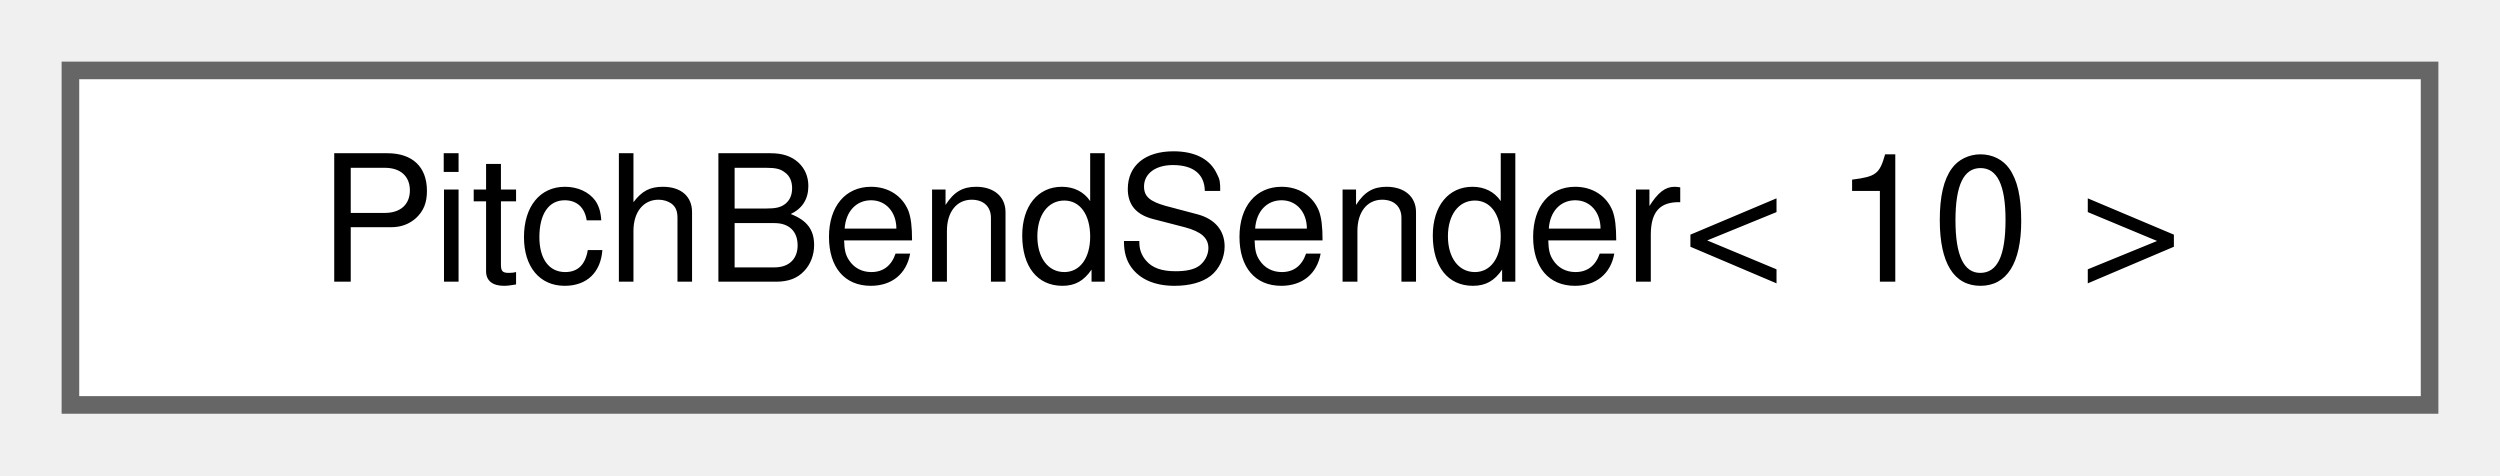
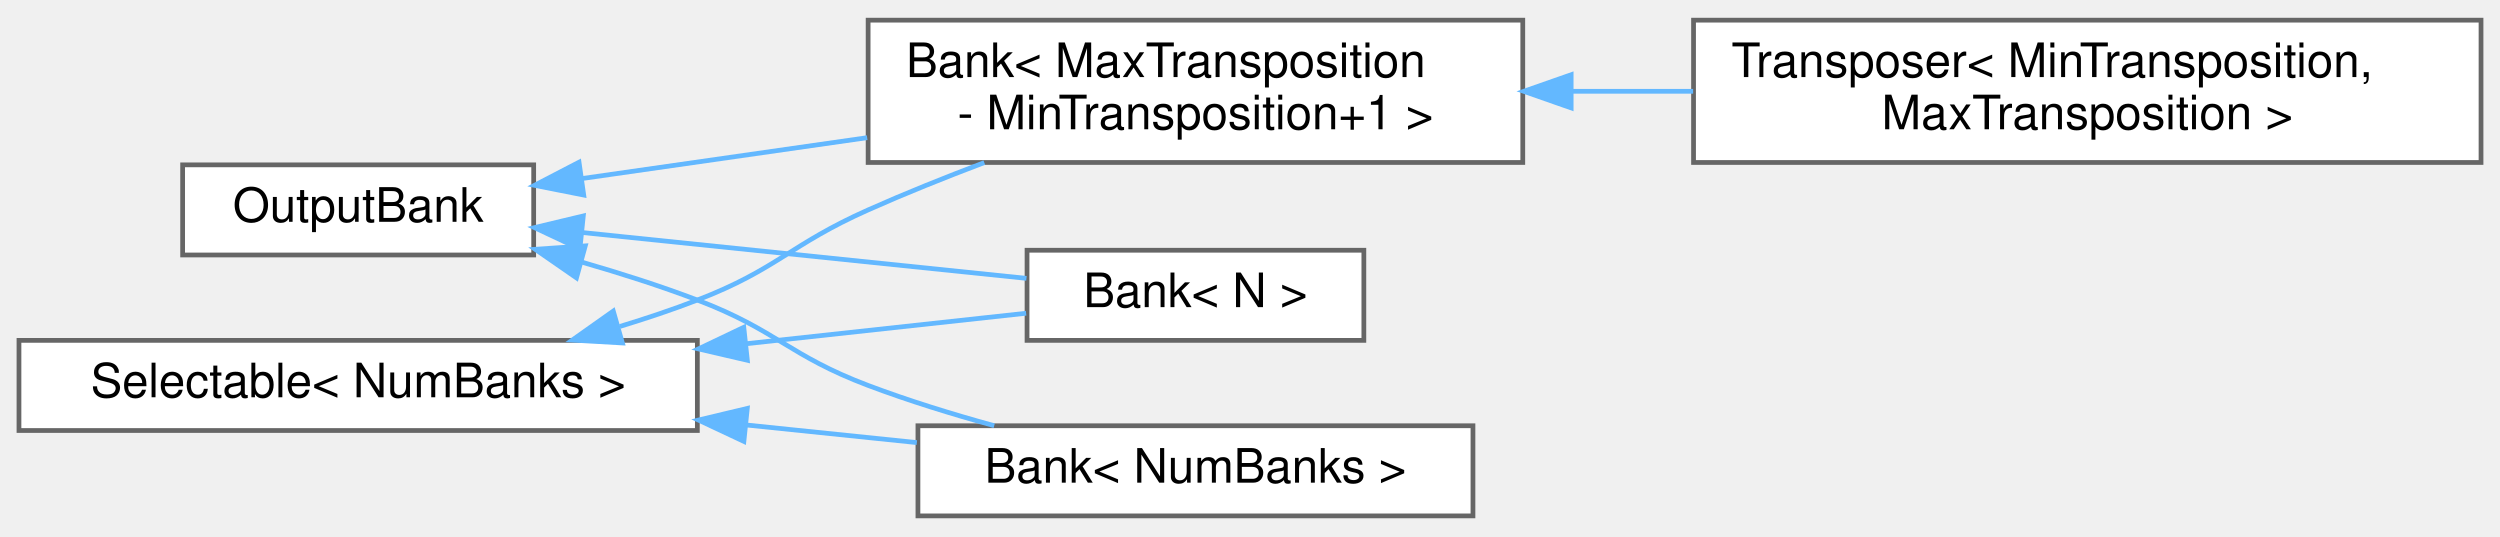
- <svg xmlns="http://www.w3.org/2000/svg" xmlns:xlink="http://www.w3.org/1999/xlink" width="142pt" height="27pt" viewBox="0.00 0.00 142.00 27.00">
-   <g id="graph0" class="graph" transform="scale(1 1) rotate(0) translate(4 23)">
+ <svg xmlns="http://www.w3.org/2000/svg" xmlns:xlink="http://www.w3.org/1999/xlink" width="527pt" height="113pt" viewBox="0.00 0.00 527.00 112.50">
+   <g id="graph0" class="graph" transform="scale(1 1) rotate(0) translate(4 108.5)">
    <g id="Node000000" class="node">
      <g id="a_Node000000">
-         <a xlink:href="de/d46/classPitchBendSender.html" target="_top" xlink:title=" ">
-           <polygon fill="white" stroke="#666666" points="134,-19 0,-19 0,0 134,0 134,-19" />
-           <text text-anchor="middle" x="67" y="-7" font-family="Helvetica,sans-Serif" font-size="10.00">PitchBendSender&lt; 10 &gt;</text>
+         <a xlink:href="d9/d36/classOutputBank.html" target="_top" xlink:title="A class for changing the address of BankableMIDIOutputs.">
+           <polygon fill="white" stroke="#666666" points="108.5,-74 34.5,-74 34.5,-55 108.5,-55 108.5,-74" />
+           <text text-anchor="middle" x="71.5" y="-62" font-family="Helvetica,sans-Serif" font-size="10.00">OutputBank</text>
+         </a>
+       </g>
+     </g>
+     <g id="Node000001" class="node">
+       <g id="a_Node000001">
+         <a xlink:href="db/dbd/classBank.html" target="_top" xlink:title=" ">
+           <polygon fill="white" stroke="#666666" points="317,-104.5 179,-104.5 179,-74.5 317,-74.5 317,-104.5" />
+           <text text-anchor="start" x="187" y="-92.5" font-family="Helvetica,sans-Serif" font-size="10.00">Bank&lt; MaxTransposition</text>
+           <text text-anchor="middle" x="248" y="-81.5" font-family="Helvetica,sans-Serif" font-size="10.00"> - MinTransposition+1 &gt;</text>
+         </a>
+       </g>
+     </g>
+     <g id="edge347_Node000000_Node000001" class="edge">
+       <g id="a_edge347_Node000000_Node000001">
+         <a xlink:title=" ">
+           <path fill="none" stroke="#63b8ff" d="M118.8,-71.13C137.18,-73.77 158.7,-76.85 178.8,-79.73" />
+           <polygon fill="#63b8ff" stroke="#63b8ff" points="119.05,-67.63 108.66,-69.68 118.06,-74.56 119.05,-67.63" />
+         </a>
+       </g>
+     </g>
+     <g id="Node000004" class="node">
+       <g id="a_Node000004">
+         <a xlink:href="db/dbd/classBank.html" target="_top" xlink:title=" ">
+           <polygon fill="white" stroke="#666666" points="283.5,-56 212.5,-56 212.5,-37 283.5,-37 283.5,-56" />
+           <text text-anchor="middle" x="248" y="-44" font-family="Helvetica,sans-Serif" font-size="10.00">Bank&lt; N &gt;</text>
+         </a>
+       </g>
+     </g>
+     <g id="edge349_Node000000_Node000004" class="edge">
+       <g id="a_edge349_Node000000_Node000004">
+         <a xlink:title=" ">
+           <path fill="none" stroke="#63b8ff" d="M118.69,-59.74C148.08,-56.7 185.53,-52.84 212.38,-50.07" />
+           <polygon fill="#63b8ff" stroke="#63b8ff" points="118.24,-56.26 108.66,-60.77 118.96,-63.23 118.24,-56.26" />
+         </a>
+       </g>
+     </g>
+     <g id="Node000005" class="node">
+       <g id="a_Node000005">
+         <a xlink:href="db/dbd/classBank.html" target="_top" xlink:title="A class that groups Bankable MIDI Output Elements and Bankable MIDI Input Elements,...">
+           <polygon fill="white" stroke="#666666" points="306.5,-19 189.5,-19 189.5,0 306.5,0 306.5,-19" />
+           <text text-anchor="middle" x="248" y="-7" font-family="Helvetica,sans-Serif" font-size="10.00">Bank&lt; NumBanks &gt;</text>
+         </a>
+       </g>
+     </g>
+     <g id="edge350_Node000000_Node000005" class="edge">
+       <g id="a_edge350_Node000000_Node000005">
+         <a xlink:title=" ">
+           <path fill="none" stroke="#63b8ff" d="M118.66,-53.49C126.86,-51.13 135.25,-48.45 143,-45.5 159.72,-39.14 162.27,-33.82 179,-27.5 187.45,-24.31 196.7,-21.45 205.58,-19.01" />
+           <polygon fill="#63b8ff" stroke="#63b8ff" points="117.52,-50.17 108.81,-56.2 119.38,-56.92 117.52,-50.17" />
+         </a>
+       </g>
+     </g>
+     <g id="Node000002" class="node">
+       <g id="a_Node000002">
+         <a xlink:href="da/db8/classTransposer.html" target="_top" xlink:title="Class for transposing the address of NoteButton and other MIDI elements.">
+           <polygon fill="white" stroke="#666666" points="519,-104.5 353,-104.5 353,-74.5 519,-74.5 519,-104.5" />
+           <text text-anchor="start" x="361" y="-92.5" font-family="Helvetica,sans-Serif" font-size="10.00">Transposer&lt; MinTransposition,</text>
+           <text text-anchor="middle" x="436" y="-81.5" font-family="Helvetica,sans-Serif" font-size="10.00"> MaxTransposition &gt;</text>
+         </a>
+       </g>
+     </g>
+     <g id="edge348_Node000001_Node000002" class="edge">
+       <g id="a_edge348_Node000001_Node000002">
+         <a xlink:title=" ">
+           <path fill="none" stroke="#63b8ff" d="M327.39,-89.5C335.83,-89.5 344.43,-89.5 352.91,-89.5" />
+           <polygon fill="#63b8ff" stroke="#63b8ff" points="327.2,-86 317.2,-89.5 327.2,-93 327.2,-86" />
+         </a>
+       </g>
+     </g>
+     <g id="Node000003" class="node">
+       <g id="a_Node000003">
+         <a xlink:href="de/de7/classSelectable.html" target="_top" xlink:title=" ">
+           <polygon fill="white" stroke="#666666" points="143,-37 0,-37 0,-18 143,-18 143,-37" />
+           <text text-anchor="middle" x="71.5" y="-25" font-family="Helvetica,sans-Serif" font-size="10.00">Selectable&lt; NumBanks &gt;</text>
+         </a>
+       </g>
+     </g>
+     <g id="edge351_Node000003_Node000001" class="edge">
+       <g id="a_edge351_Node000003_Node000001">
+         <a xlink:title=" ">
+           <path fill="none" stroke="#63b8ff" d="M126.66,-39.93C132.23,-41.63 137.77,-43.48 143,-45.5 159.88,-52.01 162.47,-57.14 179,-64.5 186.81,-67.98 195.27,-71.37 203.49,-74.48" />
+           <polygon fill="#63b8ff" stroke="#63b8ff" points="127.2,-36.45 116.63,-37.06 125.28,-43.18 127.2,-36.45" />
+         </a>
+       </g>
+     </g>
+     <g id="edge352_Node000003_Node000004" class="edge">
+       <g id="a_edge352_Node000003_Node000004">
+         <a xlink:title=" ">
+           <path fill="none" stroke="#63b8ff" d="M153.35,-36.3C174.09,-38.56 195.32,-40.87 212.31,-42.72" />
+           <polygon fill="#63b8ff" stroke="#63b8ff" points="153.54,-32.8 143.22,-35.2 152.79,-39.76 153.54,-32.8" />
+         </a>
+       </g>
+     </g>
+     <g id="edge353_Node000003_Node000005" class="edge">
+       <g id="a_edge353_Node000003_Node000005">
+         <a xlink:title=" ">
+           <path fill="none" stroke="#63b8ff" d="M153.35,-19.16C165.47,-17.91 177.76,-16.64 189.27,-15.45" />
+           <polygon fill="#63b8ff" stroke="#63b8ff" points="152.81,-15.7 143.22,-20.2 153.53,-22.66 152.81,-15.7" />
        </a>
      </g>
    </g>
  </g>
</svg>
